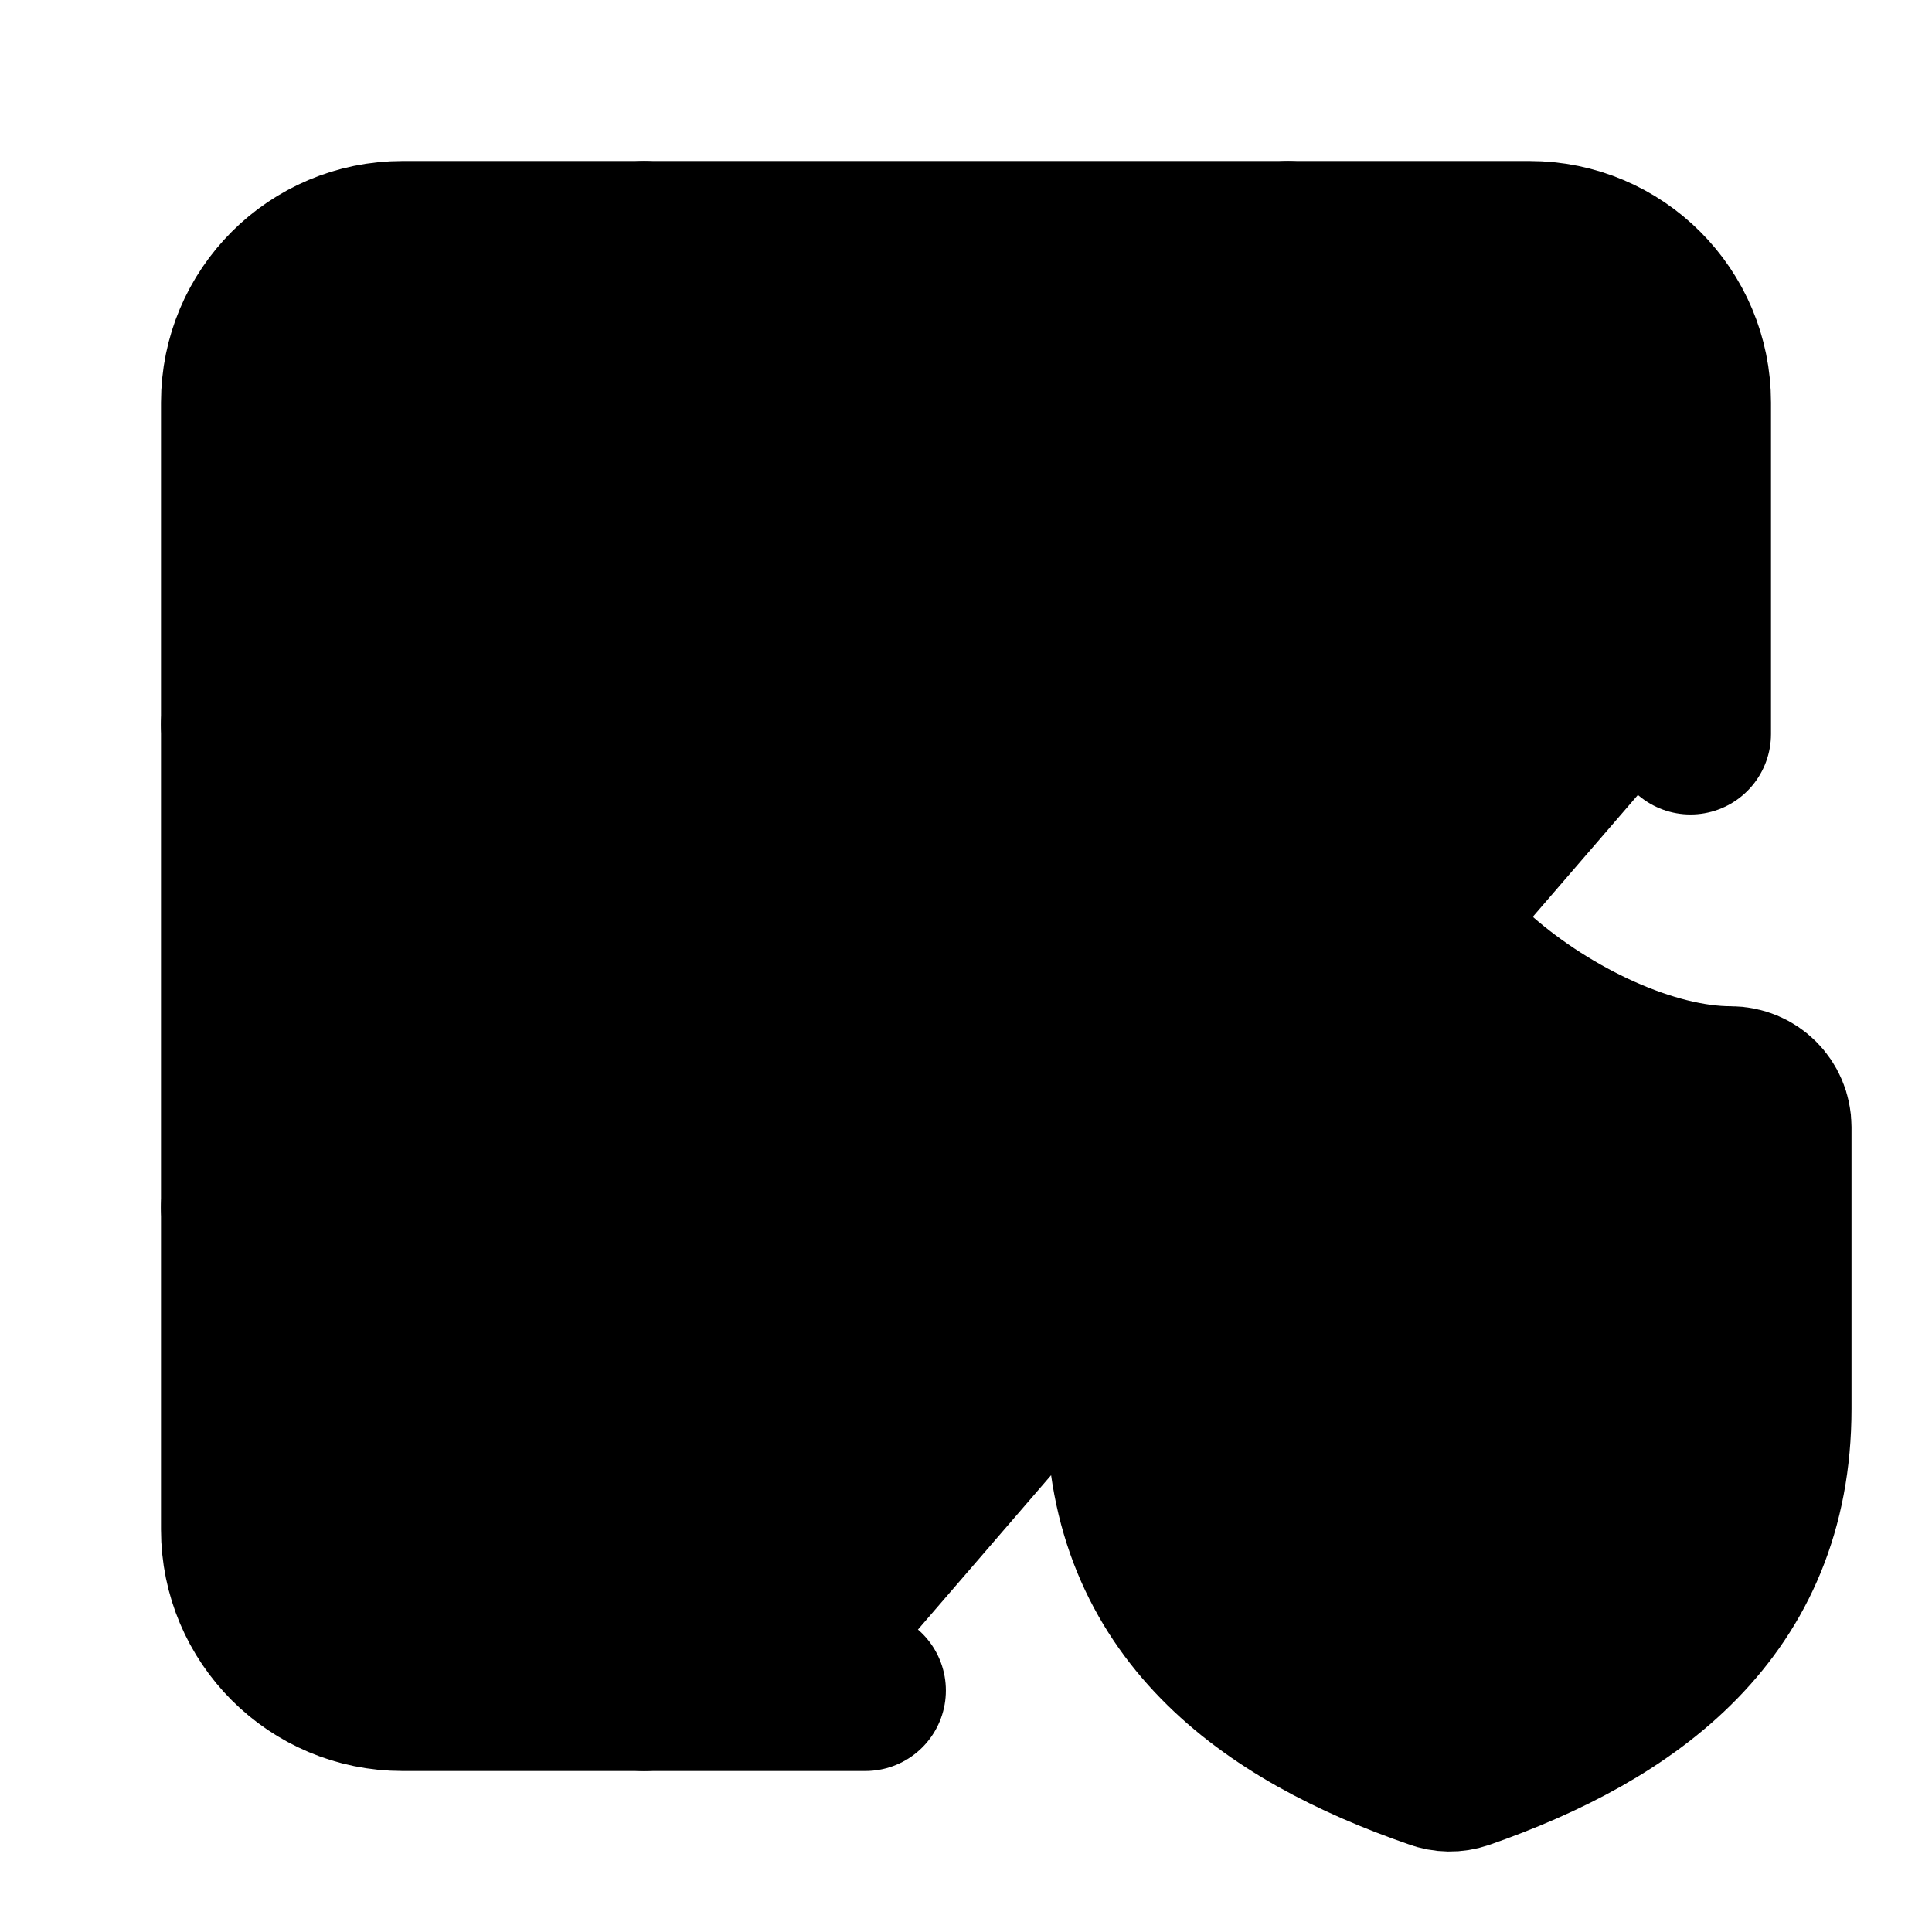
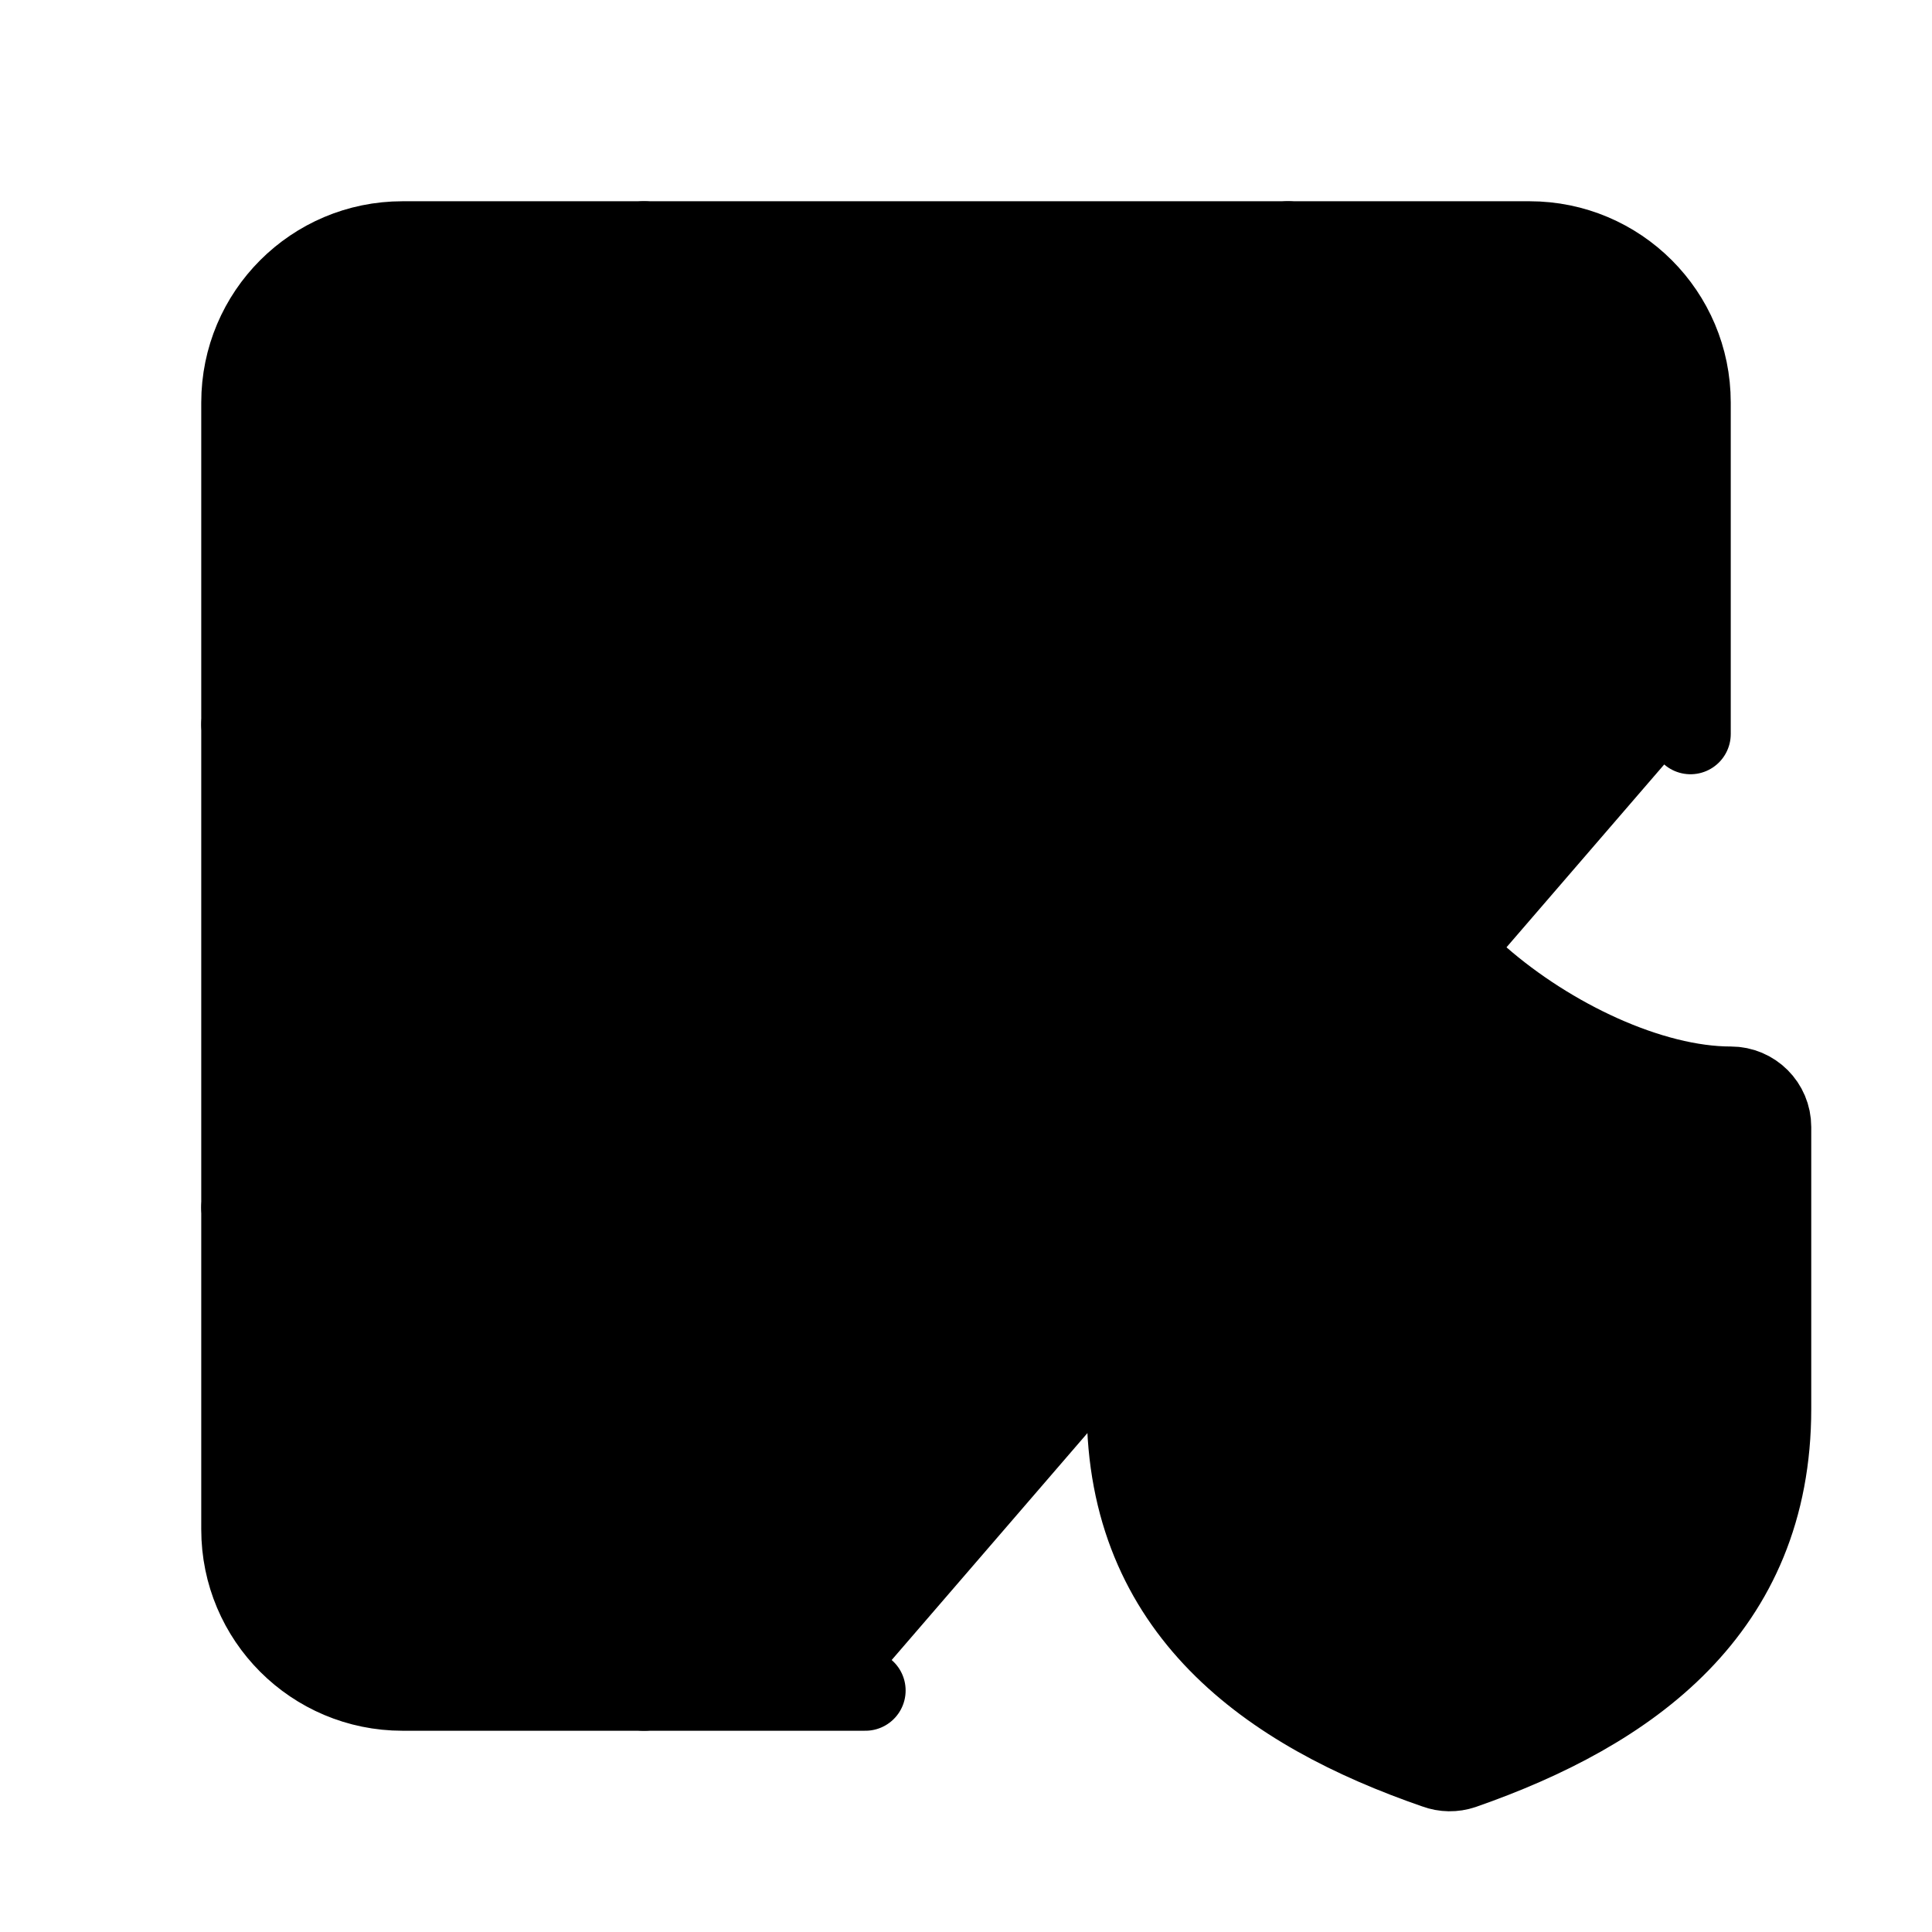
- <svg xmlns="http://www.w3.org/2000/svg" width="24" height="24" viewBox="0 0 24 24" fill="currentColor" stroke="currentColor" stroke-width="2" stroke-linecap="round" stroke-linejoin="round">
+ <svg xmlns="http://www.w3.org/2000/svg" width="24" height="24" viewBox="0 0 24 24" fill="currentColor" stroke="currentColor" stroke-width="calc(100vw / 12)" preserveAspectRatio="xMinYMin meet" stroke-linecap="round" stroke-linejoin="round">
  <path vector-effect="non-scaling-stroke" d="M12 9v1.258" />
  <path vector-effect="non-scaling-stroke" d="M16 3v5.46" />
  <path vector-effect="non-scaling-stroke" d="M21 9.118V5a2 2 0 0 0-2-2H5a2 2 0 0 0-2 2v14a2 2 0 0 0 2 2h5.75" />
  <path vector-effect="non-scaling-stroke" d="M22 17.5c0 2.499-1.75 3.749-3.83 4.474a.5.5 0 0 1-.335-.005c-2.085-.72-3.835-1.97-3.835-4.47V14a.5.5 0 0 1 .5-.499c1 0 2.25-.6 3.12-1.36a.6.6 0 0 1 .76-.001c.875.765 2.12 1.36 3.12 1.36a.5.5 0 0 1 .5.5z" />
  <path vector-effect="non-scaling-stroke" d="M3 15h7" />
  <path vector-effect="non-scaling-stroke" d="M3 9h12.142" />
  <path vector-effect="non-scaling-stroke" d="M8 15v6" />
  <path vector-effect="non-scaling-stroke" d="M8 3v6" />
</svg>
